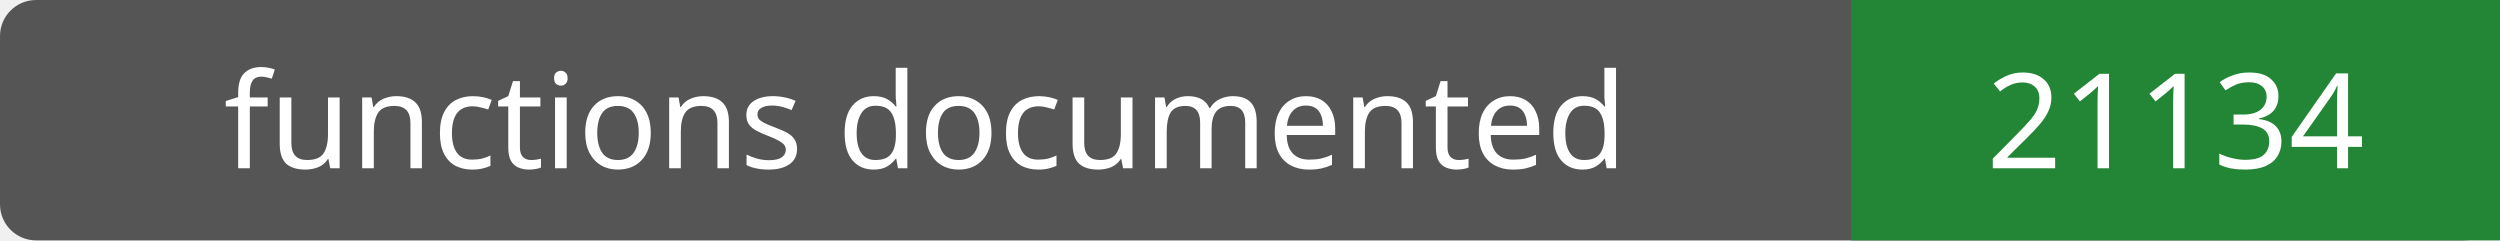
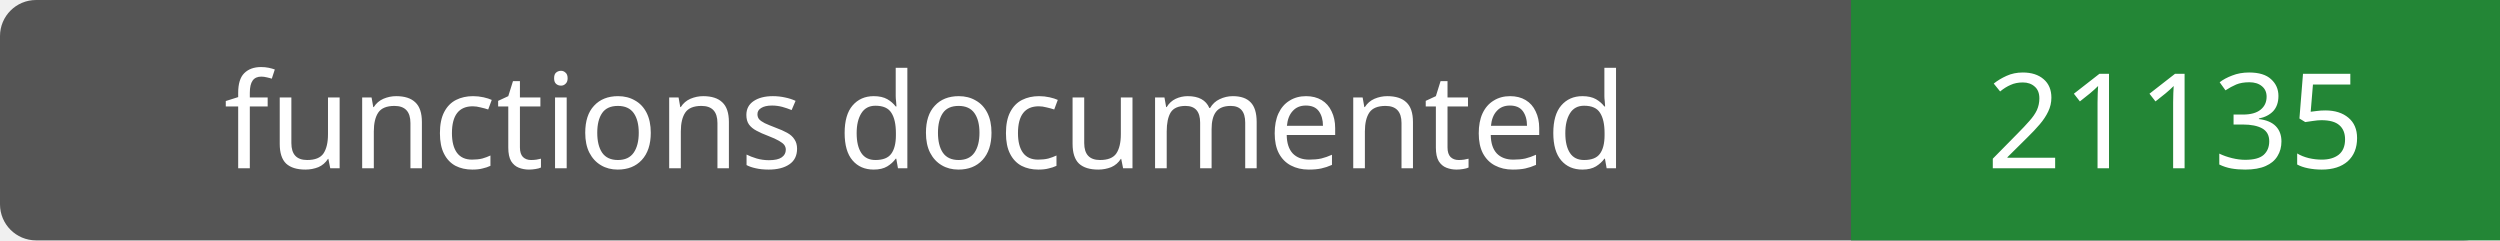
- <svg xmlns="http://www.w3.org/2000/svg" width="208" height="20" role="img" aria-label="functions documented: 21134">
+ <svg xmlns="http://www.w3.org/2000/svg" width="208" height="20" role="img" aria-label="functions documented: 21135">
  <rect width="208" height="20" rx="3" fill="#555" />
  <path fill="#238636" d="M154 0h54v20H154z" />
  <g fill="#fff" text-anchor="middle" font-family="Verdana,sans-serif" font-size="11">
    <text x="77.0" y="14">functions documented</text>
-     <text x="181.0" y="14">21134</text>
+     <text x="181.0" y="14">21135</text>
  </g>
</svg>
